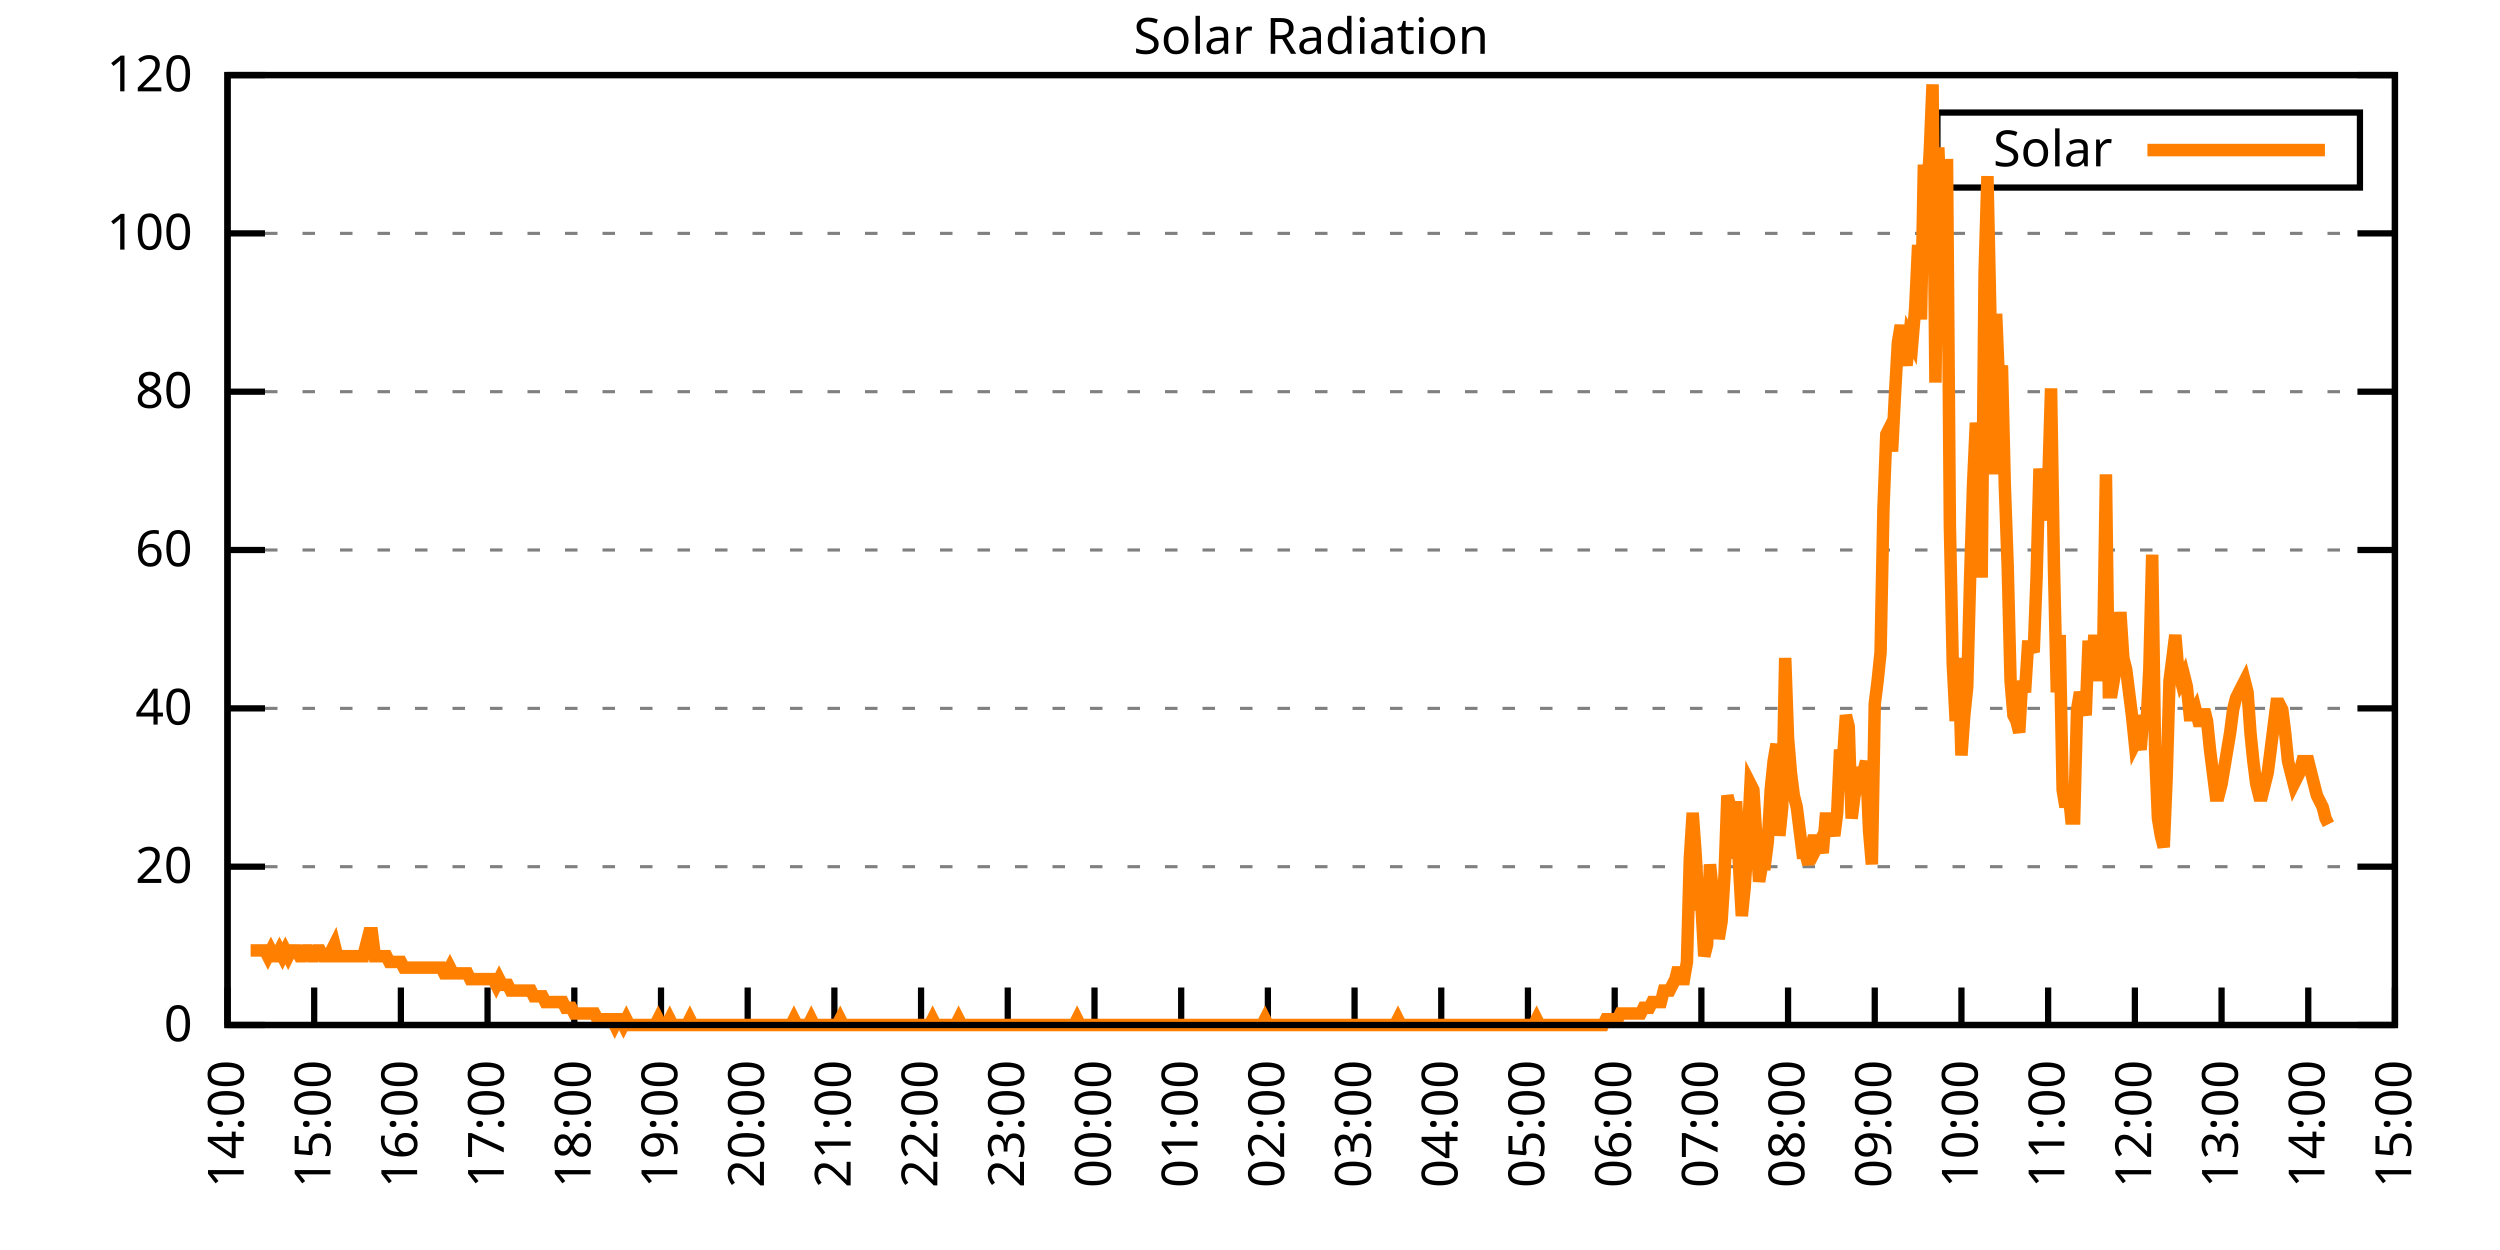
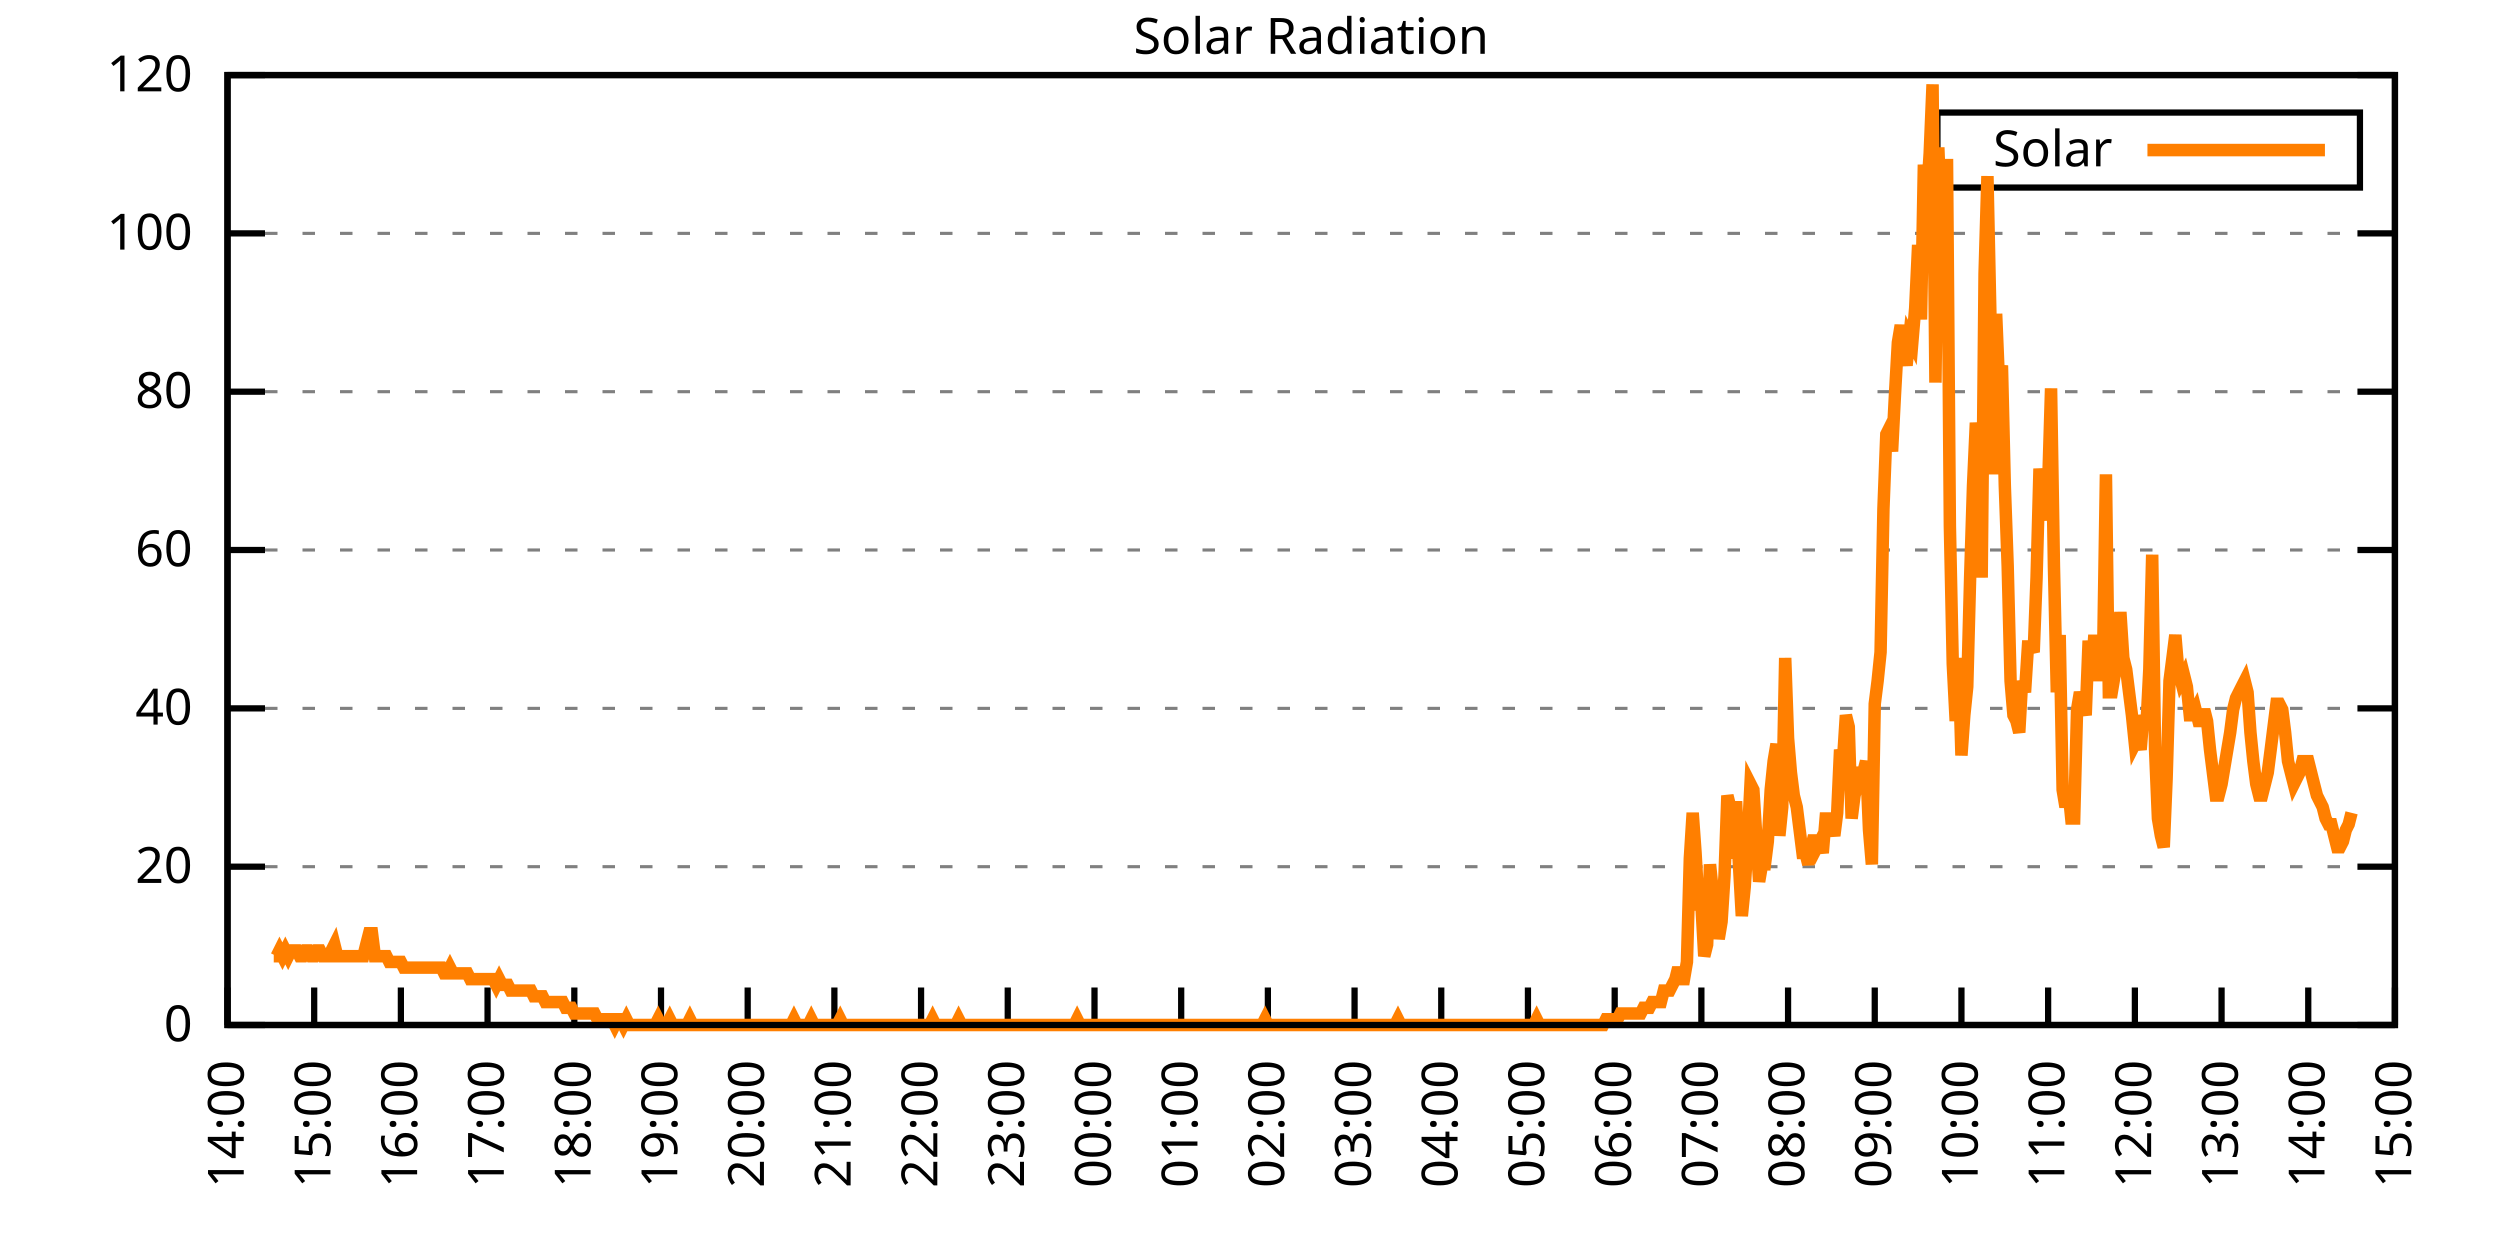
<svg xmlns="http://www.w3.org/2000/svg" xmlns:xlink="http://www.w3.org/1999/xlink" width="400" height="200" viewBox="0 0 400 200">
  <g id="gnuplot_canvas">
    <rect x="0" y="0" width="400" height="200" fill="none" />
    <defs>
      <circle id="gpDot" r="0.5" stroke-width="0.5" stroke="currentColor" />
      <path id="gpPt0" stroke-width="0.333" stroke="currentColor" d="M-1,0 h2 M0,-1 v2" />
      <path id="gpPt1" stroke-width="0.333" stroke="currentColor" d="M-1,-1 L1,1 M1,-1 L-1,1" />
      <path id="gpPt2" stroke-width="0.333" stroke="currentColor" d="M-1,0 L1,0 M0,-1 L0,1 M-1,-1 L1,1 M-1,1 L1,-1" />
      <rect id="gpPt3" stroke-width="0.333" stroke="currentColor" x="-1" y="-1" width="2" height="2" />
      <rect id="gpPt4" stroke-width="0.333" stroke="currentColor" fill="currentColor" x="-1" y="-1" width="2" height="2" />
      <circle id="gpPt5" stroke-width="0.333" stroke="currentColor" cx="0" cy="0" r="1" />
      <use xlink:href="#gpPt5" id="gpPt6" fill="currentColor" stroke="none" />
      <path id="gpPt7" stroke-width="0.333" stroke="currentColor" d="M0,-1.33 L-1.33,0.67 L1.33,0.67 z" />
      <use xlink:href="#gpPt7" id="gpPt8" fill="currentColor" stroke="none" />
      <use xlink:href="#gpPt7" id="gpPt9" stroke="currentColor" transform="rotate(180)" />
      <use xlink:href="#gpPt9" id="gpPt10" fill="currentColor" stroke="none" />
      <use xlink:href="#gpPt3" id="gpPt11" stroke="currentColor" transform="rotate(45)" />
      <use xlink:href="#gpPt11" id="gpPt12" fill="currentColor" stroke="none" />
      <path id="gpPt13" stroke-width="0.333" stroke="currentColor" d="M0,1.330 L1.265,0.411 L0.782,-1.067 L-0.782,-1.076 L-1.265,0.411 z" />
      <use xlink:href="#gpPt13" id="gpPt14" fill="currentColor" stroke="none" />
      <filter id="textbox" filterUnits="objectBoundingBox" x="0" y="0" height="1" width="1">
        <feFlood flood-color="white" flood-opacity="1" result="bgnd" />
        <feComposite in="SourceGraphic" in2="bgnd" operator="atop" />
      </filter>
      <filter id="greybox" filterUnits="objectBoundingBox" x="0" y="0" height="1" width="1">
        <feFlood flood-color="lightgrey" flood-opacity="1" result="grey" />
        <feComposite in="SourceGraphic" in2="grey" operator="atop" />
      </filter>
    </defs>
    <g fill="none" color="white" stroke="currentColor" stroke-width="1.00" stroke-linecap="butt" stroke-linejoin="miter">
</g>
    <g fill="none" color="black" stroke="currentColor" stroke-width="1.00" stroke-linecap="butt" stroke-linejoin="miter">
      <g stroke="none" shape-rendering="crispEdges">
        <polygon fill="rgb(255, 255, 255)" points="36.40,164.00 383.18,164.00 383.18,12.02 36.40,12.02 " />
      </g>
    </g>
    <g fill="none" color="black" stroke="currentColor" stroke-width="1.00" stroke-linecap="butt" stroke-linejoin="miter">
</g>
    <g fill="none" color="black" stroke="black" stroke-width="0.50" stroke-linecap="butt" stroke-linejoin="miter">
</g>
    <g fill="none" color="gray" stroke="currentColor" stroke-width="0.50" stroke-linecap="butt" stroke-linejoin="miter">
      <path stroke="gray" stroke-dasharray="2,4" class="gridline" d="M36.40,164.00 L383.19,164.00  " />
    </g>
    <g fill="none" color="gray" stroke="gray" stroke-width="1.00" stroke-linecap="butt" stroke-linejoin="miter">
</g>
    <g fill="none" color="black" stroke="currentColor" stroke-width="1.00" stroke-linecap="butt" stroke-linejoin="miter">
      <path stroke="black" d="M36.40,164.00 L42.40,164.00 M383.19,164.00 L377.19,164.00  " />
      <g transform="translate(30.80,166.60)" stroke="none" fill="black" font-family="Sans" font-size="8.00" text-anchor="end">
        <text>
          <tspan font-family="Sans"> 0</tspan>
        </text>
      </g>
    </g>
    <g fill="none" color="black" stroke="currentColor" stroke-width="1.00" stroke-linecap="butt" stroke-linejoin="miter">
</g>
    <g fill="none" color="black" stroke="black" stroke-width="0.50" stroke-linecap="butt" stroke-linejoin="miter">
</g>
    <g fill="none" color="gray" stroke="currentColor" stroke-width="0.50" stroke-linecap="butt" stroke-linejoin="miter">
      <path stroke="gray" stroke-dasharray="2,4" class="gridline" d="M36.40,138.67 L383.19,138.67  " />
    </g>
    <g fill="none" color="gray" stroke="gray" stroke-width="1.00" stroke-linecap="butt" stroke-linejoin="miter">
</g>
    <g fill="none" color="black" stroke="currentColor" stroke-width="1.00" stroke-linecap="butt" stroke-linejoin="miter">
      <path stroke="black" d="M36.40,138.67 L42.40,138.67 M383.19,138.67 L377.19,138.67  " />
      <g transform="translate(30.80,141.27)" stroke="none" fill="black" font-family="Sans" font-size="8.00" text-anchor="end">
        <text>
          <tspan font-family="Sans"> 20</tspan>
        </text>
      </g>
    </g>
    <g fill="none" color="black" stroke="currentColor" stroke-width="1.00" stroke-linecap="butt" stroke-linejoin="miter">
</g>
    <g fill="none" color="black" stroke="black" stroke-width="0.50" stroke-linecap="butt" stroke-linejoin="miter">
</g>
    <g fill="none" color="gray" stroke="currentColor" stroke-width="0.50" stroke-linecap="butt" stroke-linejoin="miter">
      <path stroke="gray" stroke-dasharray="2,4" class="gridline" d="M36.40,113.34 L383.19,113.34  " />
    </g>
    <g fill="none" color="gray" stroke="gray" stroke-width="1.00" stroke-linecap="butt" stroke-linejoin="miter">
</g>
    <g fill="none" color="black" stroke="currentColor" stroke-width="1.00" stroke-linecap="butt" stroke-linejoin="miter">
      <path stroke="black" d="M36.40,113.34 L42.40,113.34 M383.19,113.34 L377.19,113.34  " />
      <g transform="translate(30.80,115.94)" stroke="none" fill="black" font-family="Sans" font-size="8.00" text-anchor="end">
        <text>
          <tspan font-family="Sans"> 40</tspan>
        </text>
      </g>
    </g>
    <g fill="none" color="black" stroke="currentColor" stroke-width="1.00" stroke-linecap="butt" stroke-linejoin="miter">
</g>
    <g fill="none" color="black" stroke="black" stroke-width="0.50" stroke-linecap="butt" stroke-linejoin="miter">
</g>
    <g fill="none" color="gray" stroke="currentColor" stroke-width="0.50" stroke-linecap="butt" stroke-linejoin="miter">
      <path stroke="gray" stroke-dasharray="2,4" class="gridline" d="M36.40,88.00 L383.19,88.00  " />
    </g>
    <g fill="none" color="gray" stroke="gray" stroke-width="1.00" stroke-linecap="butt" stroke-linejoin="miter">
</g>
    <g fill="none" color="black" stroke="currentColor" stroke-width="1.00" stroke-linecap="butt" stroke-linejoin="miter">
      <path stroke="black" d="M36.40,88.00 L42.40,88.00 M383.19,88.00 L377.19,88.00  " />
      <g transform="translate(30.80,90.60)" stroke="none" fill="black" font-family="Sans" font-size="8.00" text-anchor="end">
        <text>
          <tspan font-family="Sans"> 60</tspan>
        </text>
      </g>
    </g>
    <g fill="none" color="black" stroke="currentColor" stroke-width="1.00" stroke-linecap="butt" stroke-linejoin="miter">
</g>
    <g fill="none" color="black" stroke="black" stroke-width="0.50" stroke-linecap="butt" stroke-linejoin="miter">
</g>
    <g fill="none" color="gray" stroke="currentColor" stroke-width="0.50" stroke-linecap="butt" stroke-linejoin="miter">
      <path stroke="gray" stroke-dasharray="2,4" class="gridline" d="M36.40,62.67 L383.19,62.67  " />
    </g>
    <g fill="none" color="gray" stroke="gray" stroke-width="1.00" stroke-linecap="butt" stroke-linejoin="miter">
</g>
    <g fill="none" color="black" stroke="currentColor" stroke-width="1.00" stroke-linecap="butt" stroke-linejoin="miter">
      <path stroke="black" d="M36.40,62.67 L42.40,62.67 M383.19,62.67 L377.19,62.67  " />
      <g transform="translate(30.80,65.27)" stroke="none" fill="black" font-family="Sans" font-size="8.00" text-anchor="end">
        <text>
          <tspan font-family="Sans"> 80</tspan>
        </text>
      </g>
    </g>
    <g fill="none" color="black" stroke="currentColor" stroke-width="1.00" stroke-linecap="butt" stroke-linejoin="miter">
</g>
    <g fill="none" color="black" stroke="black" stroke-width="0.50" stroke-linecap="butt" stroke-linejoin="miter">
</g>
    <g fill="none" color="gray" stroke="currentColor" stroke-width="0.50" stroke-linecap="butt" stroke-linejoin="miter">
      <path stroke="gray" stroke-dasharray="2,4" class="gridline" d="M36.40,37.34 L383.19,37.34  " />
    </g>
    <g fill="none" color="gray" stroke="gray" stroke-width="1.00" stroke-linecap="butt" stroke-linejoin="miter">
</g>
    <g fill="none" color="black" stroke="currentColor" stroke-width="1.00" stroke-linecap="butt" stroke-linejoin="miter">
      <path stroke="black" d="M36.40,37.34 L42.40,37.34 M383.19,37.34 L377.19,37.34  " />
      <g transform="translate(30.80,39.94)" stroke="none" fill="black" font-family="Sans" font-size="8.00" text-anchor="end">
        <text>
          <tspan font-family="Sans"> 100</tspan>
        </text>
      </g>
    </g>
    <g fill="none" color="black" stroke="currentColor" stroke-width="1.00" stroke-linecap="butt" stroke-linejoin="miter">
</g>
    <g fill="none" color="black" stroke="black" stroke-width="0.50" stroke-linecap="butt" stroke-linejoin="miter">
</g>
    <g fill="none" color="gray" stroke="currentColor" stroke-width="0.50" stroke-linecap="butt" stroke-linejoin="miter">
      <path stroke="gray" stroke-dasharray="2,4" class="gridline" d="M36.40,12.01 L383.19,12.01  " />
    </g>
    <g fill="none" color="gray" stroke="gray" stroke-width="1.00" stroke-linecap="butt" stroke-linejoin="miter">
</g>
    <g fill="none" color="black" stroke="currentColor" stroke-width="1.00" stroke-linecap="butt" stroke-linejoin="miter">
      <path stroke="black" d="M36.40,12.01 L42.40,12.01 M383.19,12.01 L377.19,12.01  " />
      <g transform="translate(30.80,14.61)" stroke="none" fill="black" font-family="Sans" font-size="8.00" text-anchor="end">
        <text>
          <tspan font-family="Sans"> 120</tspan>
        </text>
      </g>
    </g>
    <g fill="none" color="black" stroke="currentColor" stroke-width="1.00" stroke-linecap="butt" stroke-linejoin="miter">
      <path stroke="black" d="M36.40,164.00 L36.40,158.00  " />
      <g transform="translate(39.00,169.60) rotate(270.00)" stroke="none" fill="black" font-family="Sans" font-size="8.00" text-anchor="end">
        <text>
          <tspan font-family="Sans">14:00</tspan>
        </text>
      </g>
    </g>
    <g fill="none" color="black" stroke="currentColor" stroke-width="1.00" stroke-linecap="butt" stroke-linejoin="miter">
      <path stroke="black" d="M50.27,164.00 L50.27,158.00  " />
      <g transform="translate(52.87,169.60) rotate(270.00)" stroke="none" fill="black" font-family="Sans" font-size="8.00" text-anchor="end">
        <text>
          <tspan font-family="Sans">15:00</tspan>
        </text>
      </g>
    </g>
    <g fill="none" color="black" stroke="currentColor" stroke-width="1.00" stroke-linecap="butt" stroke-linejoin="miter">
      <path stroke="black" d="M64.14,164.00 L64.14,158.00  " />
      <g transform="translate(66.74,169.60) rotate(270.00)" stroke="none" fill="black" font-family="Sans" font-size="8.00" text-anchor="end">
        <text>
          <tspan font-family="Sans">16:00</tspan>
        </text>
      </g>
    </g>
    <g fill="none" color="black" stroke="currentColor" stroke-width="1.00" stroke-linecap="butt" stroke-linejoin="miter">
      <path stroke="black" d="M78.01,164.00 L78.01,158.00  " />
      <g transform="translate(80.61,169.60) rotate(270.00)" stroke="none" fill="black" font-family="Sans" font-size="8.00" text-anchor="end">
        <text>
          <tspan font-family="Sans">17:00</tspan>
        </text>
      </g>
    </g>
    <g fill="none" color="black" stroke="currentColor" stroke-width="1.00" stroke-linecap="butt" stroke-linejoin="miter">
      <path stroke="black" d="M91.89,164.00 L91.89,158.00  " />
      <g transform="translate(94.49,169.60) rotate(270.00)" stroke="none" fill="black" font-family="Sans" font-size="8.00" text-anchor="end">
        <text>
          <tspan font-family="Sans">18:00</tspan>
        </text>
      </g>
    </g>
    <g fill="none" color="black" stroke="currentColor" stroke-width="1.00" stroke-linecap="butt" stroke-linejoin="miter">
      <path stroke="black" d="M105.76,164.00 L105.76,158.00  " />
      <g transform="translate(108.36,169.60) rotate(270.00)" stroke="none" fill="black" font-family="Sans" font-size="8.00" text-anchor="end">
        <text>
          <tspan font-family="Sans">19:00</tspan>
        </text>
      </g>
    </g>
    <g fill="none" color="black" stroke="currentColor" stroke-width="1.00" stroke-linecap="butt" stroke-linejoin="miter">
      <path stroke="black" d="M119.63,164.00 L119.63,158.00  " />
      <g transform="translate(122.23,169.60) rotate(270.00)" stroke="none" fill="black" font-family="Sans" font-size="8.00" text-anchor="end">
        <text>
          <tspan font-family="Sans">20:00</tspan>
        </text>
      </g>
    </g>
    <g fill="none" color="black" stroke="currentColor" stroke-width="1.00" stroke-linecap="butt" stroke-linejoin="miter">
      <path stroke="black" d="M133.50,164.00 L133.50,158.00  " />
      <g transform="translate(136.10,169.60) rotate(270.00)" stroke="none" fill="black" font-family="Sans" font-size="8.00" text-anchor="end">
        <text>
          <tspan font-family="Sans">21:00</tspan>
        </text>
      </g>
    </g>
    <g fill="none" color="black" stroke="currentColor" stroke-width="1.00" stroke-linecap="butt" stroke-linejoin="miter">
      <path stroke="black" d="M147.37,164.00 L147.37,158.00  " />
      <g transform="translate(149.97,169.60) rotate(270.00)" stroke="none" fill="black" font-family="Sans" font-size="8.00" text-anchor="end">
        <text>
          <tspan font-family="Sans">22:00</tspan>
        </text>
      </g>
    </g>
    <g fill="none" color="black" stroke="currentColor" stroke-width="1.00" stroke-linecap="butt" stroke-linejoin="miter">
      <path stroke="black" d="M161.24,164.00 L161.24,158.00  " />
      <g transform="translate(163.84,169.60) rotate(270.00)" stroke="none" fill="black" font-family="Sans" font-size="8.00" text-anchor="end">
        <text>
          <tspan font-family="Sans">23:00</tspan>
        </text>
      </g>
    </g>
    <g fill="none" color="black" stroke="currentColor" stroke-width="1.00" stroke-linecap="butt" stroke-linejoin="miter">
      <path stroke="black" d="M175.12,164.00 L175.12,158.00  " />
      <g transform="translate(177.72,169.60) rotate(270.00)" stroke="none" fill="black" font-family="Sans" font-size="8.00" text-anchor="end">
        <text>
          <tspan font-family="Sans">00:00</tspan>
        </text>
      </g>
    </g>
    <g fill="none" color="black" stroke="currentColor" stroke-width="1.00" stroke-linecap="butt" stroke-linejoin="miter">
      <path stroke="black" d="M188.99,164.00 L188.99,158.00  " />
      <g transform="translate(191.59,169.60) rotate(270.00)" stroke="none" fill="black" font-family="Sans" font-size="8.00" text-anchor="end">
        <text>
          <tspan font-family="Sans">01:00</tspan>
        </text>
      </g>
    </g>
    <g fill="none" color="black" stroke="currentColor" stroke-width="1.00" stroke-linecap="butt" stroke-linejoin="miter">
      <path stroke="black" d="M202.86,164.00 L202.86,158.00  " />
      <g transform="translate(205.46,169.60) rotate(270.00)" stroke="none" fill="black" font-family="Sans" font-size="8.00" text-anchor="end">
        <text>
          <tspan font-family="Sans">02:00</tspan>
        </text>
      </g>
    </g>
    <g fill="none" color="black" stroke="currentColor" stroke-width="1.00" stroke-linecap="butt" stroke-linejoin="miter">
      <path stroke="black" d="M216.73,164.00 L216.73,158.00  " />
      <g transform="translate(219.33,169.60) rotate(270.00)" stroke="none" fill="black" font-family="Sans" font-size="8.00" text-anchor="end">
        <text>
          <tspan font-family="Sans">03:00</tspan>
        </text>
      </g>
    </g>
    <g fill="none" color="black" stroke="currentColor" stroke-width="1.00" stroke-linecap="butt" stroke-linejoin="miter">
      <path stroke="black" d="M230.60,164.00 L230.60,158.00  " />
      <g transform="translate(233.20,169.60) rotate(270.00)" stroke="none" fill="black" font-family="Sans" font-size="8.00" text-anchor="end">
        <text>
          <tspan font-family="Sans">04:00</tspan>
        </text>
      </g>
    </g>
    <g fill="none" color="black" stroke="currentColor" stroke-width="1.00" stroke-linecap="butt" stroke-linejoin="miter">
      <path stroke="black" d="M244.47,164.00 L244.47,158.00  " />
      <g transform="translate(247.07,169.60) rotate(270.00)" stroke="none" fill="black" font-family="Sans" font-size="8.00" text-anchor="end">
        <text>
          <tspan font-family="Sans">05:00</tspan>
        </text>
      </g>
    </g>
    <g fill="none" color="black" stroke="currentColor" stroke-width="1.00" stroke-linecap="butt" stroke-linejoin="miter">
      <path stroke="black" d="M258.35,164.00 L258.35,158.00  " />
      <g transform="translate(260.95,169.60) rotate(270.00)" stroke="none" fill="black" font-family="Sans" font-size="8.00" text-anchor="end">
        <text>
          <tspan font-family="Sans">06:00</tspan>
        </text>
      </g>
    </g>
    <g fill="none" color="black" stroke="currentColor" stroke-width="1.00" stroke-linecap="butt" stroke-linejoin="miter">
      <path stroke="black" d="M272.22,164.00 L272.22,158.00  " />
      <g transform="translate(274.82,169.60) rotate(270.00)" stroke="none" fill="black" font-family="Sans" font-size="8.00" text-anchor="end">
        <text>
          <tspan font-family="Sans">07:00</tspan>
        </text>
      </g>
    </g>
    <g fill="none" color="black" stroke="currentColor" stroke-width="1.00" stroke-linecap="butt" stroke-linejoin="miter">
      <path stroke="black" d="M286.09,164.00 L286.09,158.00  " />
      <g transform="translate(288.69,169.60) rotate(270.00)" stroke="none" fill="black" font-family="Sans" font-size="8.00" text-anchor="end">
        <text>
          <tspan font-family="Sans">08:00</tspan>
        </text>
      </g>
    </g>
    <g fill="none" color="black" stroke="currentColor" stroke-width="1.00" stroke-linecap="butt" stroke-linejoin="miter">
      <path stroke="black" d="M299.96,164.00 L299.96,158.00  " />
      <g transform="translate(302.56,169.60) rotate(270.00)" stroke="none" fill="black" font-family="Sans" font-size="8.00" text-anchor="end">
        <text>
          <tspan font-family="Sans">09:00</tspan>
        </text>
      </g>
    </g>
    <g fill="none" color="black" stroke="currentColor" stroke-width="1.00" stroke-linecap="butt" stroke-linejoin="miter">
      <path stroke="black" d="M313.83,164.00 L313.83,158.00  " />
      <g transform="translate(316.43,169.60) rotate(270.00)" stroke="none" fill="black" font-family="Sans" font-size="8.00" text-anchor="end">
        <text>
          <tspan font-family="Sans">10:00</tspan>
        </text>
      </g>
    </g>
    <g fill="none" color="black" stroke="currentColor" stroke-width="1.00" stroke-linecap="butt" stroke-linejoin="miter">
      <path stroke="black" d="M327.70,164.00 L327.70,158.00  " />
      <g transform="translate(330.30,169.60) rotate(270.00)" stroke="none" fill="black" font-family="Sans" font-size="8.00" text-anchor="end">
        <text>
          <tspan font-family="Sans">11:00</tspan>
        </text>
      </g>
    </g>
    <g fill="none" color="black" stroke="currentColor" stroke-width="1.00" stroke-linecap="butt" stroke-linejoin="miter">
      <path stroke="black" d="M341.58,164.00 L341.58,158.00  " />
      <g transform="translate(344.18,169.60) rotate(270.00)" stroke="none" fill="black" font-family="Sans" font-size="8.00" text-anchor="end">
        <text>
          <tspan font-family="Sans">12:00</tspan>
        </text>
      </g>
    </g>
    <g fill="none" color="black" stroke="currentColor" stroke-width="1.00" stroke-linecap="butt" stroke-linejoin="miter">
      <path stroke="black" d="M355.45,164.00 L355.45,158.00  " />
      <g transform="translate(358.05,169.60) rotate(270.00)" stroke="none" fill="black" font-family="Sans" font-size="8.00" text-anchor="end">
        <text>
          <tspan font-family="Sans">13:00</tspan>
        </text>
      </g>
    </g>
    <g fill="none" color="black" stroke="currentColor" stroke-width="1.00" stroke-linecap="butt" stroke-linejoin="miter">
      <path stroke="black" d="M369.32,164.00 L369.32,158.00  " />
      <g transform="translate(371.92,169.60) rotate(270.00)" stroke="none" fill="black" font-family="Sans" font-size="8.00" text-anchor="end">
        <text>
          <tspan font-family="Sans">14:00</tspan>
        </text>
      </g>
    </g>
    <g fill="none" color="black" stroke="currentColor" stroke-width="1.00" stroke-linecap="butt" stroke-linejoin="miter">
      <path stroke="black" d="M383.19,164.00 L383.19,158.00  " />
      <g transform="translate(385.79,169.60) rotate(270.00)" stroke="none" fill="black" font-family="Sans" font-size="8.00" text-anchor="end">
        <text>
          <tspan font-family="Sans">15:00</tspan>
        </text>
      </g>
    </g>
    <g fill="none" color="black" stroke="currentColor" stroke-width="1.00" stroke-linecap="butt" stroke-linejoin="miter">
</g>
    <g fill="none" color="black" stroke="currentColor" stroke-width="1.00" stroke-linecap="butt" stroke-linejoin="miter">
      <path stroke="black" d="M36.40,12.01 L36.40,164.00 L383.19,164.00 L383.19,12.01 L36.40,12.01 Z  " />
    </g>
    <g fill="none" color="black" stroke="currentColor" stroke-width="1.00" stroke-linecap="butt" stroke-linejoin="miter">
</g>
    <g fill="none" color="black" stroke="currentColor" stroke-width="1.00" stroke-linecap="butt" stroke-linejoin="miter">
      <path stroke="black" d="M309.99,30.01 L309.99,18.01 L377.59,18.01 L377.59,30.01 L309.99,30.01 Z  " />
    </g>
    <g id="Solar_Radiation_plot_1">
      <g fill="none" color="white" stroke="black" stroke-width="2.00" stroke-linecap="butt" stroke-linejoin="miter">
</g>
      <g fill="none" color="black" stroke="currentColor" stroke-width="2.00" stroke-linecap="butt" stroke-linejoin="miter">
        <g transform="translate(337.99,26.61)" stroke="none" fill="black" font-family="Sans" font-size="8.00" text-anchor="end">
          <text>
            <tspan font-family="Sans">Solar</tspan>
          </text>
        </g>
      </g>
      <g fill="none" color="black" stroke="currentColor" stroke-width="2.00" stroke-linecap="butt" stroke-linejoin="miter">
-         <path stroke="rgb(255, 127,   0)" d="M343.59,24.01 L371.99,24.01 M40.10,152.07 L40.56,152.07 L41.02,152.07 L41.49,152.07 L41.95,152.07 L42.41,152.07   L42.87,152.99 L43.34,152.07 L43.80,152.99 L44.26,152.99 L44.72,152.07 L45.19,152.99 L45.65,152.07 L46.11,152.99   L46.57,152.07 L47.03,152.07 L47.50,152.07 L47.96,152.99 L48.42,152.99 L48.88,152.07 L49.35,152.07 L49.81,152.99   L50.27,152.99 L50.73,152.07 L51.20,152.07 L51.66,152.99 L52.12,152.99 L52.58,152.99 L53.05,152.07 L53.51,151.15   L53.97,152.99 L54.43,152.99 L54.90,152.99 L55.36,152.99 L55.82,152.99 L56.28,152.99 L56.75,152.99 L57.21,152.99   L57.67,152.99 L58.13,152.99 L58.59,151.15 L59.06,149.32 L59.52,149.32 L59.98,152.99 L60.44,152.99 L60.91,152.99   L61.37,152.99 L61.83,152.99 L62.29,153.91 L62.76,153.91 L63.22,153.91 L63.68,153.91 L64.14,153.91 L64.61,154.82   L65.07,154.82 L65.53,154.82 L65.99,154.82 L66.46,154.82 L66.92,154.82 L67.38,154.82 L67.84,154.82 L68.30,154.82   L68.77,154.82 L69.23,154.82 L69.69,154.82 L70.15,154.82 L70.62,154.82 L71.08,155.74 L71.54,155.74 L72.00,154.82   L72.47,155.74 L72.93,155.74 L73.39,155.74 L73.85,155.74 L74.32,155.74 L74.78,155.74 L75.24,156.66 L75.70,156.66   L76.17,156.66 L76.63,156.66 L77.09,156.66 L77.55,156.66 L78.01,156.66 L78.48,156.66 L78.94,156.66 L79.40,157.58   L79.86,156.66 L80.33,157.58 L80.79,157.58 L81.25,157.58 L81.71,158.49 L82.18,158.49 L82.64,158.49 L83.10,158.49   L83.56,158.49 L84.03,158.49 L84.49,158.49 L84.95,158.49 L85.41,159.41 L85.88,159.41 L86.34,159.41 L86.80,159.41   L87.26,160.33 L87.72,160.33 L88.19,160.33 L88.65,160.33 L89.11,160.33 L89.57,160.33 L90.04,160.33 L90.50,161.25   L90.96,161.25 L91.42,161.25 L91.89,162.16 L92.35,162.16 L92.81,162.16 L93.27,162.16 L93.74,162.16 L94.20,162.16   L94.66,162.16 L95.12,162.16 L95.59,163.08 L96.05,163.08 L96.51,163.08 L96.97,163.08 L97.44,163.08 L97.90,163.08   L98.36,164.00 L98.82,163.08 L99.28,163.08 L99.75,164.00 L100.21,163.08 L100.67,164.00 L101.13,164.00 L101.60,164.00   L102.06,164.00 L102.52,164.00 L102.98,164.00 L103.45,164.00 L103.91,164.00 L104.37,164.00 L104.83,164.00 L105.30,163.08   L105.76,164.00 L106.22,164.00 L106.68,164.00 L107.15,163.08 L107.61,164.00 L108.07,164.00 L108.53,164.00 L108.99,164.00   L109.46,164.00 L109.92,164.00 L110.38,163.08 L110.84,164.00 L111.31,164.00 L111.77,164.00 L112.23,164.00 L112.69,164.00   L113.16,164.00 L113.62,164.00 L114.08,164.00 L114.54,164.00 L115.01,164.00 L115.47,164.00 L115.93,164.00 L116.39,164.00   L116.86,164.00 L117.32,164.00 L117.78,164.00 L118.24,164.00 L118.70,164.00 L119.17,164.00 L119.63,164.00 L120.09,164.00   L120.55,164.00 L121.02,164.00 L121.48,164.00 L121.94,164.00 L122.40,164.00 L122.87,164.00 L123.33,164.00 L123.79,164.00   L124.25,164.00 L124.72,164.00 L125.18,164.00 L125.64,164.00 L126.10,164.00 L126.57,164.00 L127.03,163.08 L127.49,164.00   L127.95,164.00 L128.41,164.00 L128.88,164.00 L129.34,164.00 L129.80,163.08 L130.26,164.00 L130.73,164.00 L131.19,164.00   L131.65,164.00 L132.11,164.00 L132.58,164.00 L133.04,164.00 L133.50,164.00 L133.96,164.00 L134.43,163.08 L134.89,164.00   L135.35,164.00 L135.81,164.00 L136.28,164.00 L136.74,164.00 L137.20,164.00 L137.66,164.00 L138.13,164.00 L138.59,164.00   L139.05,164.00 L139.51,164.00 L139.97,164.00 L140.44,164.00 L140.90,164.00 L141.36,164.00 L141.82,164.00 L142.29,164.00   L142.75,164.00 L143.21,164.00 L143.67,164.00 L144.14,164.00 L144.60,164.00 L145.06,164.00 L145.52,164.00 L145.99,164.00   L146.45,164.00 L146.91,164.00 L147.37,164.00 L147.84,164.00 L148.30,164.00 L148.76,164.00 L149.22,163.08 L149.68,164.00   L150.15,164.00 L150.61,164.00 L151.07,164.00 L151.53,164.00 L152.00,164.00 L152.46,164.00 L152.92,164.00 L153.38,163.08   L153.85,164.00 L154.31,164.00 L154.77,164.00 L155.23,164.00 L155.70,164.00 L156.16,164.00 L156.62,164.00 L157.08,164.00   L157.55,164.00 L158.01,164.00 L158.47,164.00 L158.93,164.00 L159.39,164.00 L159.86,164.00 L160.32,164.00 L160.78,164.00   L161.24,164.00 L161.71,164.00 L162.17,164.00 L162.63,164.00 L163.09,164.00 L163.56,164.00 L164.02,164.00 L164.48,164.00   L164.94,164.00 L165.41,164.00 L165.87,164.00 L166.33,164.00 L166.79,164.00 L167.26,164.00 L167.72,164.00 L168.18,164.00   L168.64,164.00 L169.10,164.00 L169.57,164.00 L170.03,164.00 L170.49,164.00 L170.95,164.00 L171.42,164.00 L171.88,164.00   L172.34,163.08 L172.80,164.00 L173.27,164.00 L173.73,164.00 L174.19,164.00 L174.65,164.00 L175.12,164.00 L175.58,164.00   L176.04,164.00 L176.50,164.00 L176.97,164.00 L177.43,164.00 L177.89,164.00 L178.35,164.00 L178.82,164.00 L179.28,164.00   L179.74,164.00 L180.20,164.00 L180.66,164.00 L181.13,164.00 L181.59,164.00 L182.05,164.00 L182.51,164.00 L182.98,164.00   L183.44,164.00 L183.90,164.00 L184.36,164.00 L184.83,164.00 L185.29,164.00 L185.75,164.00 L186.21,164.00 L186.68,164.00   L187.14,164.00 L187.60,164.00 L188.06,164.00 L188.53,164.00 L188.99,164.00 L189.45,164.00 L189.91,164.00 L190.37,164.00   L190.84,164.00 L191.30,164.00 L191.76,164.00 L192.22,164.00 L192.69,164.00 L193.15,164.00 L193.61,164.00 L194.07,164.00   L194.54,164.00 L195.00,164.00 L195.46,164.00 L195.92,164.00 L196.39,164.00 L196.85,164.00 L197.31,164.00 L197.77,164.00   L198.24,164.00 L198.70,164.00 L199.16,164.00 L199.62,164.00 L200.08,164.00 L200.55,164.00 L201.01,164.00 L201.47,164.00   L201.93,164.00 L202.40,163.08 L202.86,164.00 L203.32,164.00 L203.78,164.00 L204.25,164.00 L204.71,164.00 L205.17,164.00   L205.63,164.00 L206.10,164.00 L206.56,164.00 L207.02,164.00 L207.48,164.00 L207.95,164.00 L208.41,164.00 L208.87,164.00   L209.33,164.00 L209.80,164.00 L210.26,164.00 L210.72,164.00 L211.18,164.00 L211.64,164.00 L212.11,164.00 L212.57,164.00   L213.03,164.00 L213.49,164.00 L213.96,164.00 L214.42,164.00 L214.88,164.00 L215.34,164.00 L215.81,164.00 L216.27,164.00   L216.73,164.00 L217.19,164.00 L217.66,164.00 L218.12,164.00 L218.58,164.00 L219.04,164.00 L219.51,164.00 L219.97,164.00   L220.43,164.00 L220.89,164.00 L221.35,164.00 L221.82,164.00 L222.28,164.00 L222.74,164.00 L223.20,164.00 L223.67,163.08   L224.13,164.00 L224.59,164.00 L225.05,164.00 L225.52,164.00 L225.98,164.00 L226.44,164.00 L226.90,164.00 L227.37,164.00   L227.83,164.00 L228.29,164.00 L228.75,164.00 L229.22,164.00 L229.68,164.00 L230.14,164.00 L230.60,164.00 L231.06,164.00   L231.53,164.00 L231.99,164.00 L232.45,164.00 L232.91,164.00 L233.38,164.00 L233.84,164.00 L234.30,164.00 L234.76,164.00   L235.23,164.00 L235.69,164.00 L236.15,164.00 L236.61,164.00 L237.08,164.00 L237.54,164.00 L238.00,164.00 L238.46,164.00   L238.93,164.00 L239.39,164.00 L239.85,164.00 L240.31,164.00 L240.77,164.00 L241.24,164.00 L241.70,164.00 L242.16,164.00   L242.62,164.00 L243.09,164.00 L243.55,164.00 L244.01,164.00 L244.47,164.00 L244.94,164.00 L245.40,164.00 L245.86,163.08   L246.32,164.00 L246.79,164.00 L247.25,164.00 L247.71,164.00 L248.17,164.00 L248.64,164.00 L249.10,164.00 L249.56,164.00   L250.02,164.00 L250.49,164.00 L250.95,164.00 L251.41,164.00 L251.87,164.00 L252.33,164.00 L252.80,164.00 L253.26,164.00   L253.72,164.00 L254.18,164.00 L254.65,164.00 L255.11,164.00 L255.57,164.00 L256.03,164.00 L256.50,164.00 L256.96,163.08   L257.42,163.08 L257.88,163.08 L258.35,163.08 L258.81,163.08 L259.27,162.16 L259.73,162.16 L260.20,162.16 L260.66,162.16   L261.12,162.16 L261.58,162.16 L262.04,162.16 L262.51,162.16 L262.97,161.25 L263.43,161.25 L263.89,161.25 L264.36,160.33   L264.82,160.33 L265.28,160.33 L265.74,160.33 L266.21,158.49 L266.67,158.49 L267.13,158.49 L267.59,157.58 L268.06,156.66   L268.52,154.82 L268.98,156.66 L269.44,156.66 L269.91,153.91 L270.37,137.39 L270.83,130.05 L271.29,136.47 L271.75,144.73   L272.22,144.73 L272.68,152.99 L273.14,151.15 L273.60,138.30 L274.07,142.89 L274.53,142.89 L274.99,150.23 L275.45,147.48   L275.92,140.14 L276.38,127.29 L276.84,129.13 L277.30,137.39 L277.77,128.21 L278.23,138.30 L278.69,146.56 L279.15,141.98   L279.62,134.63 L280.08,125.46 L280.54,126.37 L281.00,133.72 L281.46,141.06 L281.93,138.30 L282.39,138.30 L282.85,134.63   L283.31,126.37 L283.78,121.79 L284.24,119.03 L284.70,133.72 L285.16,129.13 L285.63,105.27 L286.09,118.12 L286.55,123.62   L287.01,127.29 L287.48,129.13 L287.94,132.80 L288.40,136.47 L288.86,136.47 L289.33,138.30 L289.79,135.55 L290.25,133.72   L290.71,135.55 L291.18,134.63 L291.64,136.47 L292.10,130.96 L292.56,130.96 L293.02,131.88 L293.49,133.72 L293.95,130.05   L294.41,119.95 L294.87,121.79 L295.34,114.44 L295.80,116.28 L296.26,130.96 L296.72,127.29 L297.19,125.46 L297.65,123.62   L298.11,123.62 L298.57,121.79 L299.04,132.80 L299.50,138.30 L299.96,112.61 L300.42,108.94 L300.89,104.35 L301.35,81.41   L301.81,69.48 L302.27,68.56 L302.73,72.23 L303.20,63.05 L303.66,54.80 L304.12,52.04 L304.58,55.71 L305.05,58.47   L305.51,53.88 L305.97,54.80 L306.43,49.29 L306.90,39.19 L307.36,51.12 L307.82,26.35 L308.28,31.85 L308.75,24.51   L309.21,13.50 L309.67,61.22 L310.13,23.59 L310.60,35.52 L311.06,51.12 L311.52,25.43 L311.98,84.16 L312.44,106.19   L312.91,115.36 L313.37,105.27 L313.83,120.87 L314.29,114.44 L314.76,109.86 L315.22,92.42 L315.68,77.74 L316.14,67.64   L316.61,72.23 L317.07,92.42 L317.53,43.78 L317.99,28.18 L318.46,50.21 L318.92,75.90 L319.38,50.21 L319.84,61.22   L320.31,58.47 L320.77,77.74 L321.23,90.59 L321.69,108.94 L322.15,114.44 L322.62,115.36 L323.08,117.20 L323.54,108.94   L324.00,110.77 L324.47,103.43 L324.93,103.43 L325.39,104.35 L325.85,92.42 L326.32,74.98 L326.78,79.57 L327.24,83.24   L327.70,77.74 L328.17,62.14 L328.63,90.59 L329.09,110.77 L329.55,101.60 L330.02,126.37 L330.48,129.13 L330.94,126.37   L331.40,130.96 L331.87,130.96 L332.33,113.53 L332.79,110.77 L333.25,112.61 L333.71,114.44 L334.18,102.51 L334.64,108.02   L335.10,101.60 L335.56,108.02 L336.03,108.02 L336.49,105.27 L336.95,75.90 L337.41,110.77 L337.88,110.77 L338.34,108.02   L338.80,106.19 L339.26,97.93 L339.73,105.27 L340.19,107.10 L340.65,110.77 L341.11,114.44 L341.58,119.03 L342.04,118.12   L342.50,119.95 L342.96,114.44 L343.42,116.28 L343.89,107.10 L344.35,88.75 L344.81,119.95 L345.27,130.96 L345.74,133.72   L346.20,135.55 L346.66,124.54 L347.12,108.94 L347.59,105.27 L348.05,101.60 L348.51,107.10 L348.97,108.94 L349.44,108.02   L349.90,109.86 L350.36,114.44 L350.82,114.44 L351.29,113.53 L351.75,115.36 L352.21,115.36 L352.67,113.53 L353.13,115.36   L353.60,119.95 L354.06,123.62 L354.52,127.29 L354.98,127.29 L355.45,125.46 L355.91,122.70 L356.37,119.95 L356.83,117.20   L357.30,113.53 L357.76,111.69 L358.22,110.77 L358.68,109.86 L359.15,108.94 L359.61,110.77 L360.07,117.20 L360.53,121.79   L361.00,125.46 L361.46,127.29 L361.92,127.29 L362.38,125.46 L362.84,123.62 L363.31,119.95 L363.77,116.28 L364.23,112.61   L364.69,112.61 L365.16,113.53 L365.62,117.20 L366.08,121.79 L366.54,123.62 L367.01,125.46 L367.47,124.54 L367.93,123.62   L368.39,121.79 L368.86,121.79 L369.32,121.79 L369.78,123.62 L370.24,125.46 L370.71,127.29 L371.17,128.21 L371.63,129.13   L372.09,130.96 L372.56,131.88  " />
+         <path stroke="rgb(255, 127,   0)" d="M343.59,24.01 L371.99,24.01 M43.80,152.99 L44.26,152.99 L44.72,152.07 L45.19,152.99 L45.65,152.07 L46.11,152.99   L46.57,152.07 L47.03,152.07 L47.50,152.07 L47.96,152.99 L48.42,152.99 L48.88,152.07 L49.35,152.07 L49.81,152.99   L50.27,152.99 L50.73,152.07 L51.20,152.07 L51.66,152.99 L52.12,152.99 L52.58,152.99 L53.05,152.07 L53.51,151.15   L53.97,152.99 L54.43,152.99 L54.90,152.99 L55.36,152.99 L55.82,152.99 L56.28,152.99 L56.75,152.99 L57.21,152.99   L57.67,152.99 L58.13,152.99 L58.59,151.15 L59.06,149.32 L59.52,149.32 L59.98,152.99 L60.44,152.99 L60.91,152.99   L61.37,152.99 L61.83,152.99 L62.29,153.91 L62.76,153.91 L63.22,153.91 L63.68,153.91 L64.14,153.91 L64.61,154.82   L65.07,154.82 L65.53,154.82 L65.99,154.82 L66.46,154.82 L66.92,154.82 L67.38,154.82 L67.84,154.82 L68.30,154.82   L68.77,154.82 L69.23,154.82 L69.69,154.82 L70.15,154.82 L70.62,154.82 L71.08,155.74 L71.54,155.74 L72.00,154.82   L72.47,155.74 L72.93,155.74 L73.39,155.74 L73.85,155.74 L74.32,155.74 L74.78,155.74 L75.24,156.66 L75.70,156.66   L76.17,156.66 L76.63,156.66 L77.09,156.66 L77.55,156.66 L78.01,156.66 L78.48,156.66 L78.94,156.66 L79.40,157.58   L79.86,156.66 L80.33,157.58 L80.79,157.58 L81.25,157.58 L81.71,158.49 L82.18,158.49 L82.64,158.49 L83.10,158.49   L83.56,158.49 L84.03,158.49 L84.49,158.49 L84.95,158.49 L85.41,159.41 L85.88,159.41 L86.34,159.41 L86.80,159.41   L87.26,160.33 L87.72,160.33 L88.19,160.33 L88.65,160.33 L89.11,160.33 L89.57,160.33 L90.04,160.33 L90.50,161.25   L90.96,161.25 L91.42,161.25 L91.89,162.16 L92.35,162.16 L92.81,162.16 L93.27,162.16 L93.74,162.16 L94.20,162.16   L94.66,162.16 L95.12,162.16 L95.59,163.08 L96.05,163.08 L96.51,163.08 L96.97,163.08 L97.44,163.08 L97.90,163.08   L98.36,164.00 L98.82,163.08 L99.28,163.08 L99.75,164.00 L100.21,163.08 L100.67,164.00 L101.13,164.00 L101.60,164.00   L102.06,164.00 L102.52,164.00 L102.98,164.00 L103.45,164.00 L103.91,164.00 L104.37,164.00 L104.83,164.00 L105.30,163.08   L105.76,164.00 L106.22,164.00 L106.68,164.00 L107.15,163.08 L107.61,164.00 L108.07,164.00 L108.53,164.00 L108.99,164.00   L109.46,164.00 L109.92,164.00 L110.38,163.08 L110.84,164.00 L111.31,164.00 L111.77,164.00 L112.23,164.00 L112.69,164.00   L113.16,164.00 L113.62,164.00 L114.08,164.00 L114.54,164.00 L115.01,164.00 L115.47,164.00 L115.93,164.00 L116.39,164.00   L116.86,164.00 L117.32,164.00 L117.78,164.00 L118.24,164.00 L118.70,164.00 L119.17,164.00 L119.63,164.00 L120.09,164.00   L120.55,164.00 L121.02,164.00 L121.48,164.00 L121.94,164.00 L122.40,164.00 L122.87,164.00 L123.33,164.00 L123.79,164.00   L124.25,164.00 L124.72,164.00 L125.18,164.00 L125.64,164.00 L126.10,164.00 L126.57,164.00 L127.03,163.08 L127.49,164.00   L127.95,164.00 L128.41,164.00 L128.88,164.00 L129.34,164.00 L129.80,163.08 L130.26,164.00 L130.73,164.00 L131.19,164.00   L131.65,164.00 L132.11,164.00 L132.58,164.00 L133.04,164.00 L133.50,164.00 L133.96,164.00 L134.43,163.08 L134.89,164.00   L135.35,164.00 L135.81,164.00 L136.28,164.00 L136.74,164.00 L137.20,164.00 L137.66,164.00 L138.13,164.00 L138.59,164.00   L139.05,164.00 L139.51,164.00 L139.97,164.00 L140.44,164.00 L140.90,164.00 L141.36,164.00 L141.82,164.00 L142.29,164.00   L142.75,164.00 L143.21,164.00 L143.67,164.00 L144.14,164.00 L144.60,164.00 L145.06,164.00 L145.52,164.00 L145.99,164.00   L146.45,164.00 L146.91,164.00 L147.37,164.00 L147.84,164.00 L148.30,164.00 L148.76,164.00 L149.22,163.08 L149.68,164.00   L150.15,164.00 L150.61,164.00 L151.07,164.00 L151.53,164.00 L152.00,164.00 L152.46,164.00 L152.92,164.00 L153.38,163.08   L153.85,164.00 L154.31,164.00 L154.77,164.00 L155.23,164.00 L155.70,164.00 L156.16,164.00 L156.62,164.00 L157.08,164.00   L157.55,164.00 L158.01,164.00 L158.47,164.00 L158.93,164.00 L159.39,164.00 L159.86,164.00 L160.32,164.00 L160.78,164.00   L161.24,164.00 L161.71,164.00 L162.17,164.00 L162.63,164.00 L163.09,164.00 L163.56,164.00 L164.02,164.00 L164.48,164.00   L164.94,164.00 L165.41,164.00 L165.87,164.00 L166.33,164.00 L166.79,164.00 L167.26,164.00 L167.72,164.00 L168.18,164.00   L168.64,164.00 L169.10,164.00 L169.57,164.00 L170.03,164.00 L170.49,164.00 L170.95,164.00 L171.42,164.00 L171.88,164.00   L172.34,163.08 L172.80,164.00 L173.27,164.00 L173.73,164.00 L174.19,164.00 L174.65,164.00 L175.12,164.00 L175.58,164.00   L176.04,164.00 L176.50,164.00 L176.97,164.00 L177.43,164.00 L177.89,164.00 L178.35,164.00 L178.82,164.00 L179.28,164.00   L179.74,164.00 L180.20,164.00 L180.66,164.00 L181.13,164.00 L181.59,164.00 L182.05,164.00 L182.51,164.00 L182.98,164.00   L183.44,164.00 L183.90,164.00 L184.36,164.00 L184.83,164.00 L185.29,164.00 L185.75,164.00 L186.21,164.00 L186.68,164.00   L187.14,164.00 L187.60,164.00 L188.06,164.00 L188.53,164.00 L188.99,164.00 L189.45,164.00 L189.91,164.00 L190.37,164.00   L190.84,164.00 L191.30,164.00 L191.76,164.00 L192.22,164.00 L192.69,164.00 L193.15,164.00 L193.61,164.00 L194.07,164.00   L194.54,164.00 L195.00,164.00 L195.46,164.00 L195.92,164.00 L196.39,164.00 L196.85,164.00 L197.31,164.00 L197.77,164.00   L198.24,164.00 L198.70,164.00 L199.16,164.00 L199.62,164.00 L200.08,164.00 L200.55,164.00 L201.01,164.00 L201.47,164.00   L201.93,164.00 L202.40,163.08 L202.86,164.00 L203.32,164.00 L203.78,164.00 L204.25,164.00 L204.71,164.00 L205.17,164.00   L205.63,164.00 L206.10,164.00 L206.56,164.00 L207.02,164.00 L207.48,164.00 L207.95,164.00 L208.41,164.00 L208.87,164.00   L209.33,164.00 L209.80,164.00 L210.26,164.00 L210.72,164.00 L211.18,164.00 L211.64,164.00 L212.11,164.00 L212.57,164.00   L213.03,164.00 L213.49,164.00 L213.96,164.00 L214.42,164.00 L214.88,164.00 L215.34,164.00 L215.81,164.00 L216.27,164.00   L216.73,164.00 L217.19,164.00 L217.66,164.00 L218.12,164.00 L218.58,164.00 L219.04,164.00 L219.51,164.00 L219.97,164.00   L220.43,164.00 L220.89,164.00 L221.35,164.00 L221.82,164.00 L222.28,164.00 L222.74,164.00 L223.20,164.00 L223.67,163.08   L224.13,164.00 L224.59,164.00 L225.05,164.00 L225.52,164.00 L225.98,164.00 L226.44,164.00 L226.90,164.00 L227.37,164.00   L227.83,164.00 L228.29,164.00 L228.75,164.00 L229.22,164.00 L229.68,164.00 L230.14,164.00 L230.60,164.00 L231.06,164.00   L231.53,164.00 L231.99,164.00 L232.45,164.00 L232.91,164.00 L233.38,164.00 L233.84,164.00 L234.30,164.00 L234.76,164.00   L235.23,164.00 L235.69,164.00 L236.15,164.00 L236.61,164.00 L237.08,164.00 L237.54,164.00 L238.00,164.00 L238.46,164.00   L238.93,164.00 L239.39,164.00 L239.85,164.00 L240.31,164.00 L240.77,164.00 L241.24,164.00 L241.70,164.00 L242.16,164.00   L242.62,164.00 L243.09,164.00 L243.55,164.00 L244.01,164.00 L244.47,164.00 L244.94,164.00 L245.40,164.00 L245.86,163.08   L246.32,164.00 L246.79,164.00 L247.25,164.00 L247.71,164.00 L248.17,164.00 L248.64,164.00 L249.10,164.00 L249.56,164.00   L250.02,164.00 L250.49,164.00 L250.95,164.00 L251.41,164.00 L251.87,164.00 L252.33,164.00 L252.80,164.00 L253.26,164.00   L253.72,164.00 L254.18,164.00 L254.65,164.00 L255.11,164.00 L255.57,164.00 L256.03,164.00 L256.50,164.00 L256.96,163.08   L257.42,163.08 L257.88,163.08 L258.35,163.08 L258.81,163.08 L259.27,162.16 L259.73,162.16 L260.20,162.16 L260.66,162.16   L261.12,162.16 L261.58,162.16 L262.04,162.16 L262.51,162.16 L262.97,161.25 L263.43,161.25 L263.89,161.25 L264.36,160.33   L264.82,160.33 L265.28,160.33 L265.74,160.33 L266.21,158.49 L266.67,158.49 L267.13,158.49 L267.59,157.58 L268.06,156.66   L268.52,154.82 L268.98,156.66 L269.44,156.66 L269.91,153.91 L270.37,137.39 L270.83,130.05 L271.29,136.47 L271.75,144.73   L272.22,144.73 L272.68,152.99 L273.14,151.15 L273.60,138.30 L274.07,142.89 L274.53,142.89 L274.99,150.23 L275.45,147.48   L275.92,140.14 L276.38,127.29 L276.84,129.13 L277.30,137.39 L277.77,128.21 L278.23,138.30 L278.69,146.56 L279.15,141.98   L279.62,134.63 L280.08,125.46 L280.54,126.37 L281.00,133.72 L281.46,141.06 L281.93,138.30 L282.39,138.30 L282.85,134.63   L283.31,126.37 L283.78,121.79 L284.24,119.03 L284.70,133.72 L285.16,129.13 L285.63,105.27 L286.09,118.12 L286.55,123.62   L287.01,127.29 L287.48,129.13 L287.94,132.80 L288.40,136.47 L288.86,136.47 L289.33,138.30 L289.79,135.55 L290.25,133.72   L290.71,135.55 L291.18,134.63 L291.64,136.47 L292.10,130.96 L292.56,130.96 L293.02,131.88 L293.49,133.72 L293.95,130.05   L294.41,119.95 L294.87,121.79 L295.34,114.44 L295.80,116.28 L296.26,130.96 L296.72,127.29 L297.19,125.46 L297.65,123.62   L298.11,123.62 L298.57,121.79 L299.04,132.80 L299.50,138.30 L299.96,112.61 L300.42,108.94 L300.89,104.35 L301.35,81.41   L301.81,69.48 L302.27,68.56 L302.73,72.23 L303.20,63.05 L303.66,54.80 L304.12,52.04 L304.58,55.71 L305.05,58.47   L305.51,53.88 L305.97,54.80 L306.43,49.29 L306.90,39.19 L307.36,51.12 L307.82,26.35 L308.28,31.85 L308.75,24.51   L309.21,13.50 L309.67,61.22 L310.13,23.59 L310.60,35.52 L311.06,51.12 L311.52,25.43 L311.98,84.16 L312.44,106.19   L312.91,115.36 L313.37,105.27 L313.83,120.87 L314.29,114.44 L314.76,109.86 L315.22,92.42 L315.68,77.74 L316.14,67.64   L316.61,72.23 L317.07,92.42 L317.53,43.78 L317.99,28.18 L318.46,50.21 L318.92,75.90 L319.38,50.21 L319.84,61.22   L320.31,58.47 L320.77,77.74 L321.23,90.59 L321.69,108.94 L322.15,114.44 L322.62,115.36 L323.08,117.20 L323.54,108.94   L324.00,110.77 L324.47,103.43 L324.93,103.43 L325.39,104.35 L325.85,92.42 L326.32,74.98 L326.78,79.57 L327.24,83.24   L327.70,77.74 L328.17,62.14 L328.63,90.59 L329.09,110.77 L329.55,101.60 L330.02,126.37 L330.48,129.13 L330.94,126.37   L331.40,130.96 L331.87,130.96 L332.33,113.53 L332.79,110.77 L333.25,112.61 L333.71,114.44 L334.18,102.51 L334.64,108.02   L335.10,101.60 L335.56,108.02 L336.03,108.02 L336.49,105.27 L336.95,75.90 L337.41,110.77 L337.88,110.77 L338.34,108.02   L338.80,106.19 L339.26,97.93 L339.73,105.27 L340.19,107.10 L340.65,110.77 L341.11,114.44 L341.58,119.03 L342.04,118.12   L342.50,119.95 L342.96,114.44 L343.42,116.28 L343.89,107.10 L344.35,88.75 L344.81,119.95 L345.27,130.96 L345.74,133.72   L346.20,135.55 L346.66,124.54 L347.12,108.94 L347.59,105.27 L348.05,101.60 L348.51,107.10 L348.97,108.94 L349.44,108.02   L349.90,109.86 L350.36,114.44 L350.82,114.44 L351.29,113.53 L351.75,115.36 L352.21,115.36 L352.67,113.53 L353.13,115.36   L353.60,119.95 L354.06,123.62 L354.52,127.29 L354.98,127.29 L355.45,125.46 L355.91,122.70 L356.37,119.95 L356.83,117.20   L357.30,113.53 L357.76,111.69 L358.22,110.77 L358.68,109.86 L359.15,108.94 L359.61,110.77 L360.07,117.20 L360.53,121.79   L361.00,125.46 L361.46,127.29 L361.92,127.29 L362.38,125.46 L362.84,123.62 L363.31,119.95 L363.77,116.28 L364.23,112.61   L364.69,112.61 L365.16,113.53 L365.62,117.20 L366.08,121.79 L366.54,123.62 L367.01,125.46 L367.47,124.54 L367.93,123.62   L368.39,121.79 L368.86,121.79 L369.32,121.79 L369.78,123.62 L370.24,125.46 L370.71,127.29 L371.17,128.21 L371.63,129.13   L372.09,130.96 L372.56,131.88 L373.02,131.88 L373.48,133.72 L373.94,135.55 L374.40,135.55 L374.87,134.63 L375.33,132.80   L375.79,131.88 L376.25,130.05  " />
      </g>
    </g>
    <g fill="none" color="black" stroke="currentColor" stroke-width="2.00" stroke-linecap="butt" stroke-linejoin="miter">
</g>
    <g fill="none" color="black" stroke="black" stroke-width="1.00" stroke-linecap="butt" stroke-linejoin="miter">
</g>
    <g fill="none" color="black" stroke="currentColor" stroke-width="1.00" stroke-linecap="butt" stroke-linejoin="miter">
      <path stroke="black" d="M36.40,12.01 L36.40,164.00 L383.19,164.00 L383.19,12.01 L36.40,12.01 Z  " />
      <g transform="translate(6.80,88.01) rotate(270.00)" stroke="none" fill="black" font-family="Sans" font-size="8.00" text-anchor="middle">
        <text />
      </g>
    </g>
    <g fill="none" color="black" stroke="currentColor" stroke-width="1.00" stroke-linecap="butt" stroke-linejoin="miter">
</g>
    <g fill="none" color="black" stroke="currentColor" stroke-width="1.00" stroke-linecap="butt" stroke-linejoin="miter">
      <g transform="translate(209.79,8.61)" stroke="none" fill="black" font-family="Sans" font-size="8.00" text-anchor="middle">
        <text>
          <tspan font-family="Sans">Solar Radiation</tspan>
        </text>
      </g>
    </g>
    <g fill="none" color="black" stroke="currentColor" stroke-width="1.00" stroke-linecap="butt" stroke-linejoin="miter">
</g>
  </g>
</svg>
